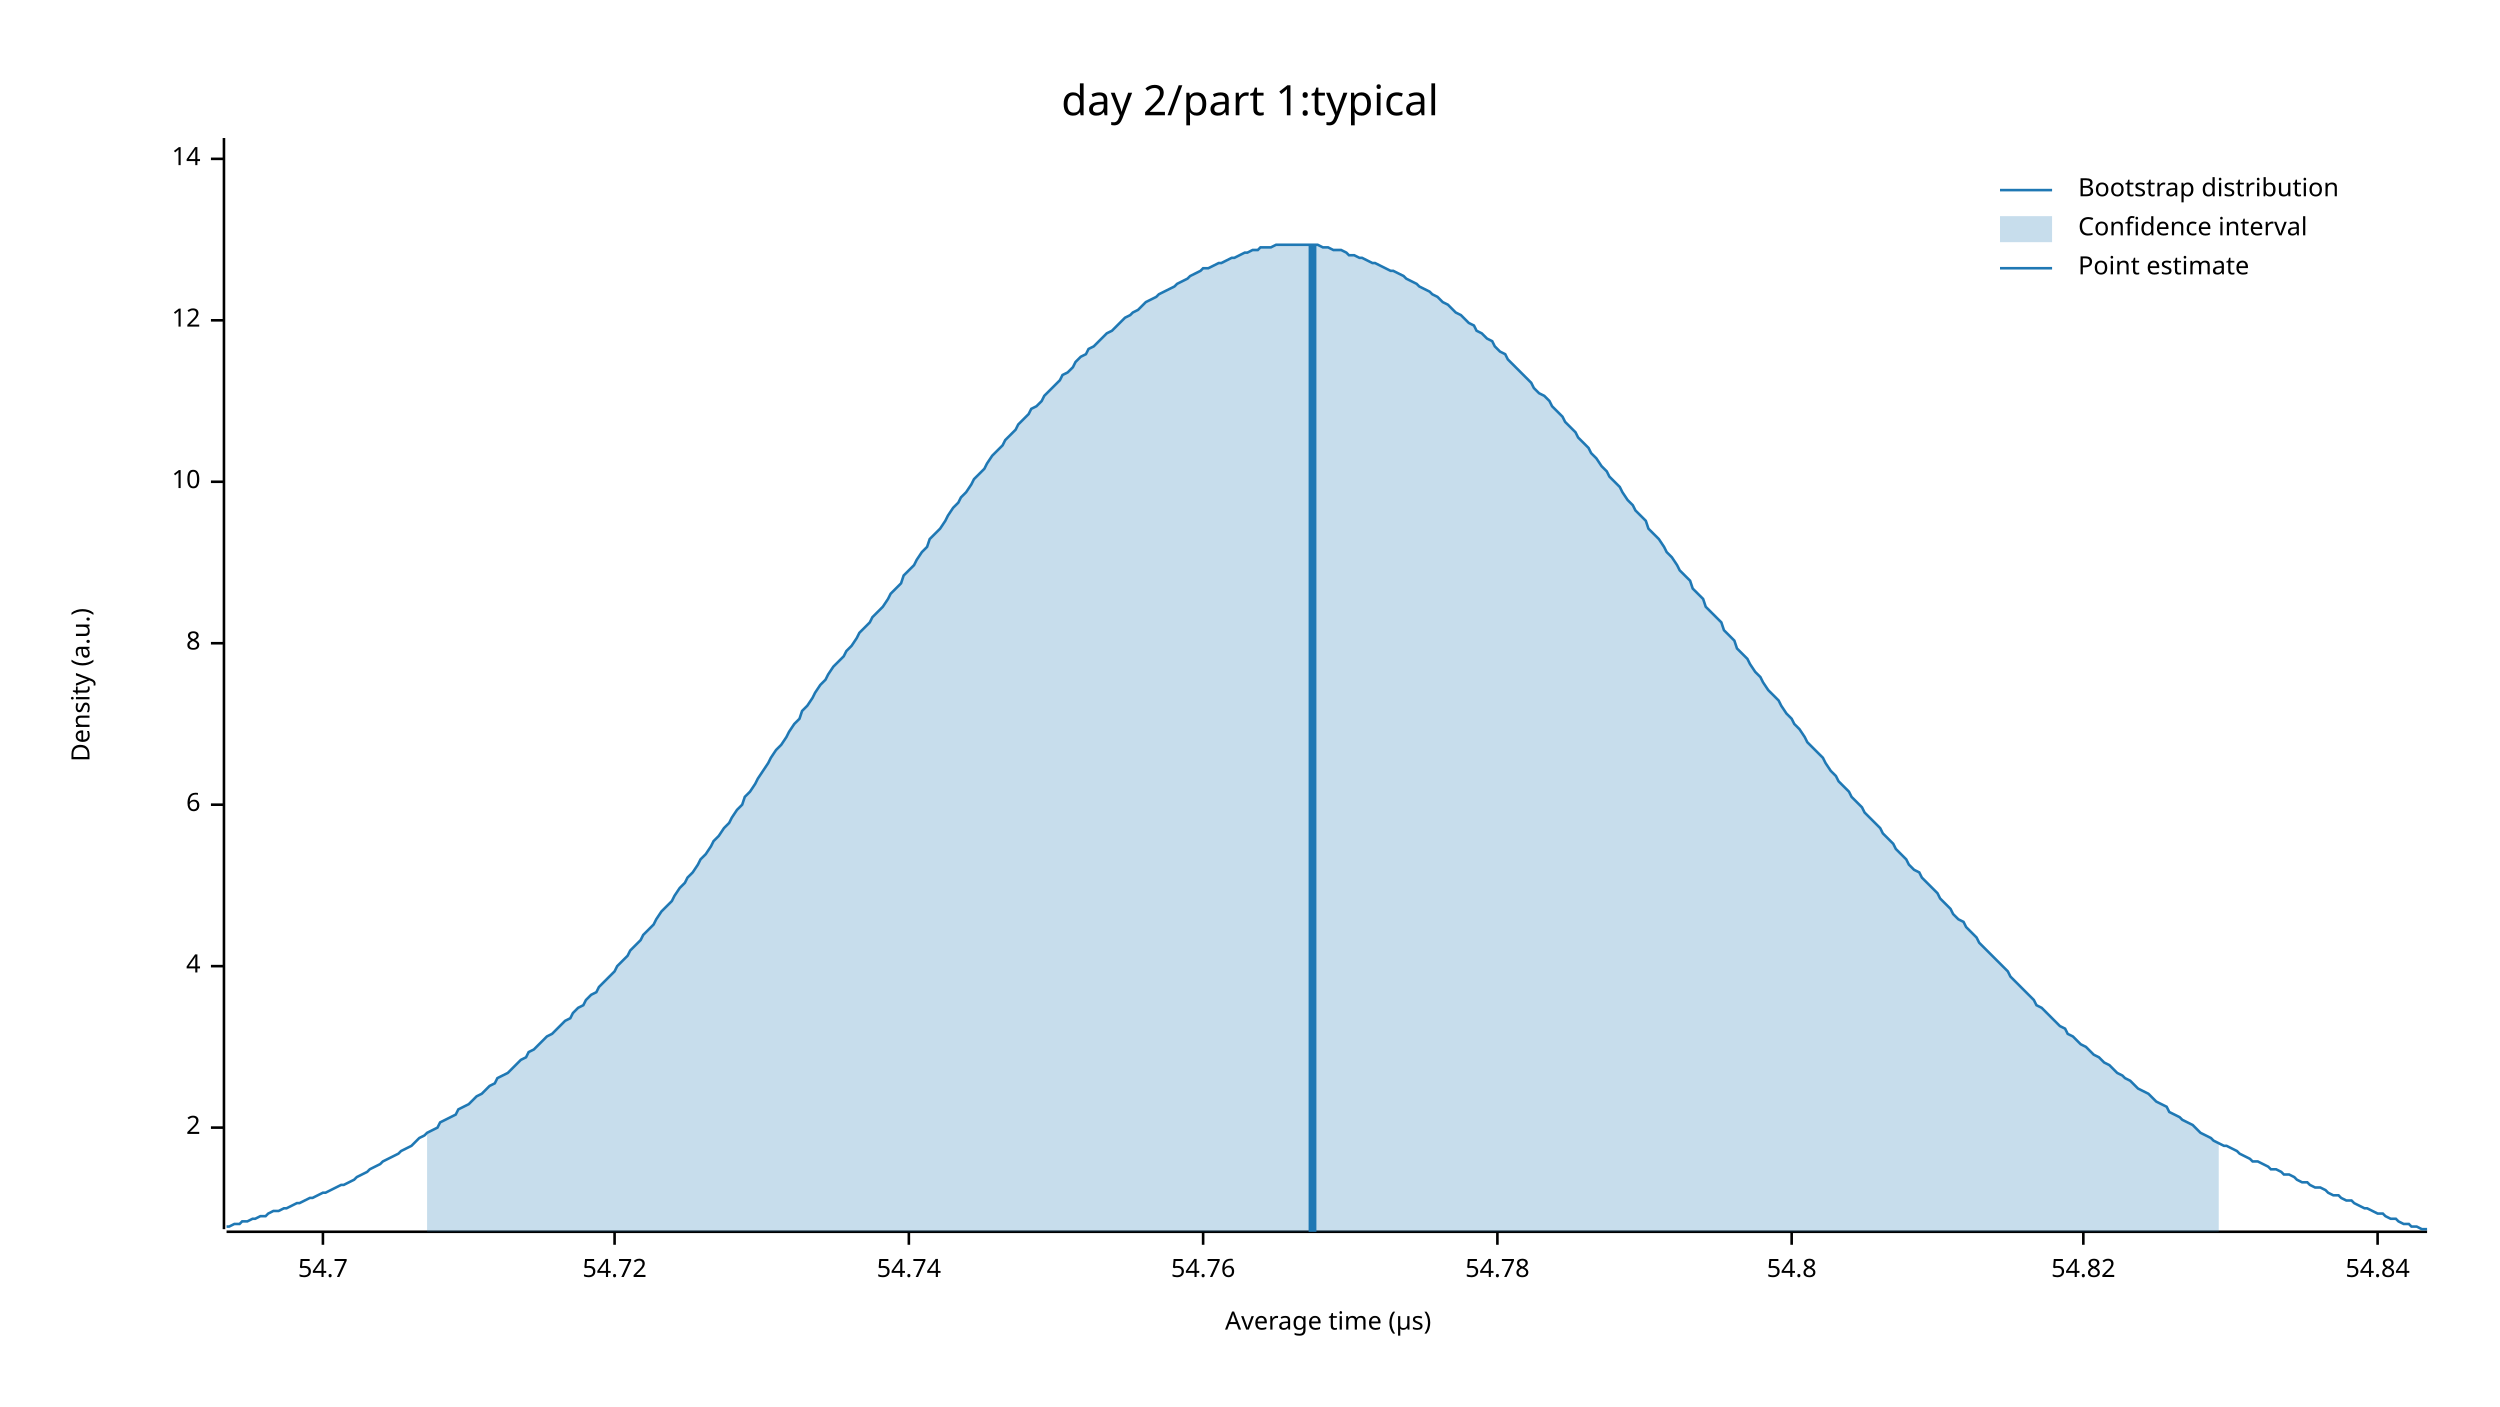
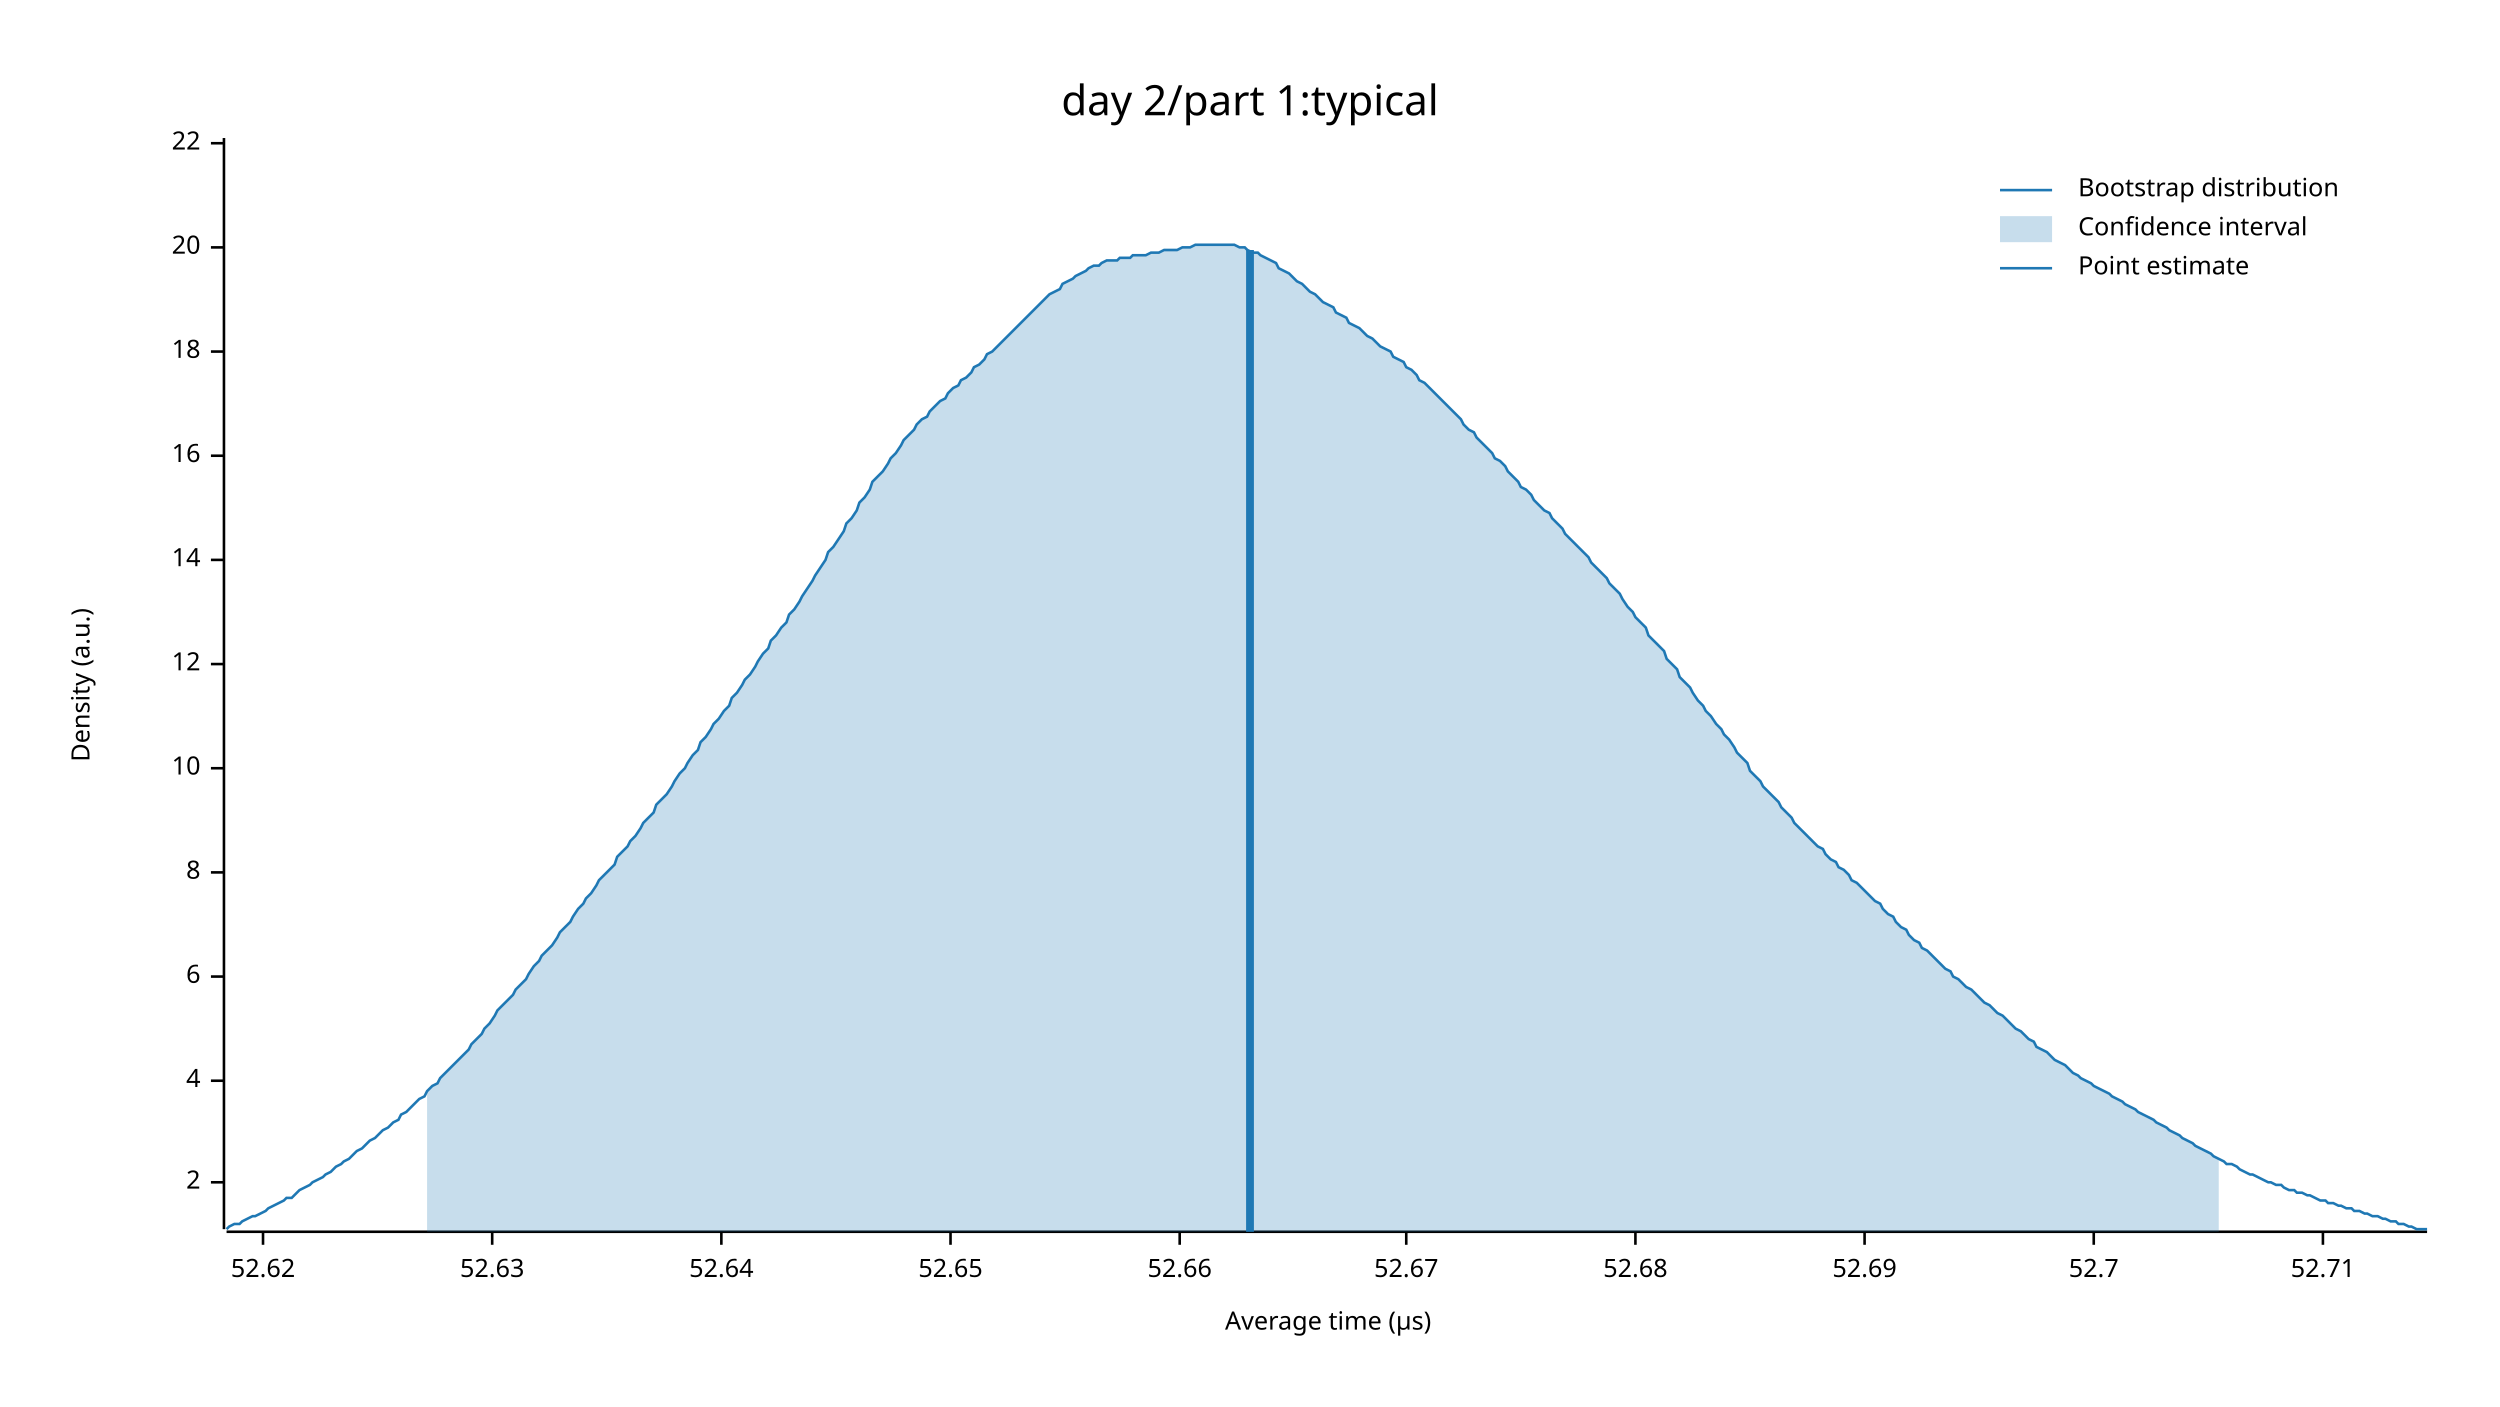
<svg xmlns="http://www.w3.org/2000/svg" width="960" height="540" viewBox="0 0 960 540">
  <text x="480" y="32" dy="0.76em" text-anchor="middle" font-family="sans-serif" font-size="16.129" opacity="1" fill="#000000">
day 2/part 1:typical
</text>
  <text x="27" y="263" dy="0.76em" text-anchor="middle" font-family="sans-serif" font-size="9.677" opacity="1" fill="#000000" transform="rotate(270, 27, 263)">
Density (a.u.)
</text>
  <text x="510" y="513" dy="-0.5ex" text-anchor="middle" font-family="sans-serif" font-size="9.677" opacity="1" fill="#000000">
Average time (µs)
</text>
  <polyline fill="none" opacity="1" stroke="#000000" stroke-width="1" points="86,53 86,472 " />
-   <text x="77" y="433" dy="0.5ex" text-anchor="end" font-family="sans-serif" font-size="9.677" opacity="1" fill="#000000">
+   <text x="77" y="454" dy="0.5ex" text-anchor="end" font-family="sans-serif" font-size="9.677" opacity="1" fill="#000000">
2
</text>
-   <polyline fill="none" opacity="1" stroke="#000000" stroke-width="1" points="81,433 86,433 " />
-   <text x="77" y="371" dy="0.5ex" text-anchor="end" font-family="sans-serif" font-size="9.677" opacity="1" fill="#000000">
+   <polyline fill="none" opacity="1" stroke="#000000" stroke-width="1" points="81,454 86,454 " />
+   <text x="77" y="415" dy="0.5ex" text-anchor="end" font-family="sans-serif" font-size="9.677" opacity="1" fill="#000000">
4
</text>
-   <polyline fill="none" opacity="1" stroke="#000000" stroke-width="1" points="81,371 86,371 " />
-   <text x="77" y="309" dy="0.5ex" text-anchor="end" font-family="sans-serif" font-size="9.677" opacity="1" fill="#000000">
+   <polyline fill="none" opacity="1" stroke="#000000" stroke-width="1" points="81,415 86,415 " />
+   <text x="77" y="375" dy="0.5ex" text-anchor="end" font-family="sans-serif" font-size="9.677" opacity="1" fill="#000000">
6
</text>
-   <polyline fill="none" opacity="1" stroke="#000000" stroke-width="1" points="81,309 86,309 " />
-   <text x="77" y="247" dy="0.5ex" text-anchor="end" font-family="sans-serif" font-size="9.677" opacity="1" fill="#000000">
+   <polyline fill="none" opacity="1" stroke="#000000" stroke-width="1" points="81,375 86,375 " />
+   <text x="77" y="335" dy="0.5ex" text-anchor="end" font-family="sans-serif" font-size="9.677" opacity="1" fill="#000000">
8
</text>
-   <polyline fill="none" opacity="1" stroke="#000000" stroke-width="1" points="81,247 86,247 " />
-   <text x="77" y="185" dy="0.5ex" text-anchor="end" font-family="sans-serif" font-size="9.677" opacity="1" fill="#000000">
+   <polyline fill="none" opacity="1" stroke="#000000" stroke-width="1" points="81,335 86,335 " />
+   <text x="77" y="295" dy="0.5ex" text-anchor="end" font-family="sans-serif" font-size="9.677" opacity="1" fill="#000000">
10
</text>
-   <polyline fill="none" opacity="1" stroke="#000000" stroke-width="1" points="81,185 86,185 " />
-   <text x="77" y="123" dy="0.5ex" text-anchor="end" font-family="sans-serif" font-size="9.677" opacity="1" fill="#000000">
+   <polyline fill="none" opacity="1" stroke="#000000" stroke-width="1" points="81,295 86,295 " />
+   <text x="77" y="255" dy="0.5ex" text-anchor="end" font-family="sans-serif" font-size="9.677" opacity="1" fill="#000000">
12
</text>
-   <polyline fill="none" opacity="1" stroke="#000000" stroke-width="1" points="81,123 86,123 " />
-   <text x="77" y="61" dy="0.5ex" text-anchor="end" font-family="sans-serif" font-size="9.677" opacity="1" fill="#000000">
+   <polyline fill="none" opacity="1" stroke="#000000" stroke-width="1" points="81,255 86,255 " />
+   <text x="77" y="215" dy="0.5ex" text-anchor="end" font-family="sans-serif" font-size="9.677" opacity="1" fill="#000000">
14
</text>
-   <polyline fill="none" opacity="1" stroke="#000000" stroke-width="1" points="81,61 86,61 " />
+   <polyline fill="none" opacity="1" stroke="#000000" stroke-width="1" points="81,215 86,215 " />
+   <text x="77" y="175" dy="0.5ex" text-anchor="end" font-family="sans-serif" font-size="9.677" opacity="1" fill="#000000">
+ 16
+ </text>
+   <polyline fill="none" opacity="1" stroke="#000000" stroke-width="1" points="81,175 86,175 " />
+   <text x="77" y="135" dy="0.5ex" text-anchor="end" font-family="sans-serif" font-size="9.677" opacity="1" fill="#000000">
+ 18
+ </text>
+   <polyline fill="none" opacity="1" stroke="#000000" stroke-width="1" points="81,135 86,135 " />
+   <text x="77" y="95" dy="0.5ex" text-anchor="end" font-family="sans-serif" font-size="9.677" opacity="1" fill="#000000">
+ 20
+ </text>
+   <polyline fill="none" opacity="1" stroke="#000000" stroke-width="1" points="81,95 86,95 " />
+   <text x="77" y="55" dy="0.5ex" text-anchor="end" font-family="sans-serif" font-size="9.677" opacity="1" fill="#000000">
+ 22
+ </text>
+   <polyline fill="none" opacity="1" stroke="#000000" stroke-width="1" points="81,55 86,55 " />
  <polyline fill="none" opacity="1" stroke="#000000" stroke-width="1" points="87,473 932,473 " />
-   <text x="124" y="483" dy="0.76em" text-anchor="middle" font-family="sans-serif" font-size="9.677" opacity="1" fill="#000000">
- 54.7
+   <text x="101" y="483" dy="0.76em" text-anchor="middle" font-family="sans-serif" font-size="9.677" opacity="1" fill="#000000">
+ 52.62
</text>
-   <polyline fill="none" opacity="1" stroke="#000000" stroke-width="1" points="124,473 124,478 " />
-   <text x="236" y="483" dy="0.76em" text-anchor="middle" font-family="sans-serif" font-size="9.677" opacity="1" fill="#000000">
- 54.72
+   <polyline fill="none" opacity="1" stroke="#000000" stroke-width="1" points="101,473 101,478 " />
+   <text x="189" y="483" dy="0.76em" text-anchor="middle" font-family="sans-serif" font-size="9.677" opacity="1" fill="#000000">
+ 52.63
</text>
-   <polyline fill="none" opacity="1" stroke="#000000" stroke-width="1" points="236,473 236,478 " />
-   <text x="349" y="483" dy="0.76em" text-anchor="middle" font-family="sans-serif" font-size="9.677" opacity="1" fill="#000000">
- 54.74
+   <polyline fill="none" opacity="1" stroke="#000000" stroke-width="1" points="189,473 189,478 " />
+   <text x="277" y="483" dy="0.76em" text-anchor="middle" font-family="sans-serif" font-size="9.677" opacity="1" fill="#000000">
+ 52.64
</text>
-   <polyline fill="none" opacity="1" stroke="#000000" stroke-width="1" points="349,473 349,478 " />
-   <text x="462" y="483" dy="0.76em" text-anchor="middle" font-family="sans-serif" font-size="9.677" opacity="1" fill="#000000">
- 54.76
+   <polyline fill="none" opacity="1" stroke="#000000" stroke-width="1" points="277,473 277,478 " />
+   <text x="365" y="483" dy="0.76em" text-anchor="middle" font-family="sans-serif" font-size="9.677" opacity="1" fill="#000000">
+ 52.65
</text>
-   <polyline fill="none" opacity="1" stroke="#000000" stroke-width="1" points="462,473 462,478 " />
-   <text x="575" y="483" dy="0.76em" text-anchor="middle" font-family="sans-serif" font-size="9.677" opacity="1" fill="#000000">
- 54.78
+   <polyline fill="none" opacity="1" stroke="#000000" stroke-width="1" points="365,473 365,478 " />
+   <text x="453" y="483" dy="0.76em" text-anchor="middle" font-family="sans-serif" font-size="9.677" opacity="1" fill="#000000">
+ 52.66
</text>
-   <polyline fill="none" opacity="1" stroke="#000000" stroke-width="1" points="575,473 575,478 " />
-   <text x="688" y="483" dy="0.76em" text-anchor="middle" font-family="sans-serif" font-size="9.677" opacity="1" fill="#000000">
- 54.8
+   <polyline fill="none" opacity="1" stroke="#000000" stroke-width="1" points="453,473 453,478 " />
+   <text x="540" y="483" dy="0.76em" text-anchor="middle" font-family="sans-serif" font-size="9.677" opacity="1" fill="#000000">
+ 52.67
</text>
-   <polyline fill="none" opacity="1" stroke="#000000" stroke-width="1" points="688,473 688,478 " />
-   <text x="800" y="483" dy="0.76em" text-anchor="middle" font-family="sans-serif" font-size="9.677" opacity="1" fill="#000000">
- 54.82
+   <polyline fill="none" opacity="1" stroke="#000000" stroke-width="1" points="540,473 540,478 " />
+   <text x="628" y="483" dy="0.76em" text-anchor="middle" font-family="sans-serif" font-size="9.677" opacity="1" fill="#000000">
+ 52.68
</text>
-   <polyline fill="none" opacity="1" stroke="#000000" stroke-width="1" points="800,473 800,478 " />
-   <text x="913" y="483" dy="0.76em" text-anchor="middle" font-family="sans-serif" font-size="9.677" opacity="1" fill="#000000">
- 54.84
+   <polyline fill="none" opacity="1" stroke="#000000" stroke-width="1" points="628,473 628,478 " />
+   <text x="716" y="483" dy="0.76em" text-anchor="middle" font-family="sans-serif" font-size="9.677" opacity="1" fill="#000000">
+ 52.69
</text>
-   <polyline fill="none" opacity="1" stroke="#000000" stroke-width="1" points="913,473 913,478 " />
-   <polyline fill="none" opacity="1" stroke="#1F78B4" stroke-width="1" points="87,471 88,471 90,470 92,470 93,469 95,469 97,468 98,468 100,467 102,467 103,466 105,465 107,465 109,464 110,464 112,463 114,462 115,462 117,461 119,460 120,460 122,459 124,458 125,458 127,457 129,456 131,455 132,455 134,454 136,453 137,452 139,451 141,450 142,449 144,448 146,447 147,446 149,445 151,444 153,443 154,442 156,441 158,440 159,439 161,437 163,436 164,435 166,434 168,433 169,431 171,430 173,429 175,428 176,426 178,425 180,424 181,423 183,421 185,420 186,419 188,417 190,416 191,414 193,413 195,412 197,410 198,409 200,407 202,406 203,404 205,403 207,401 208,400 210,398 212,397 214,395 215,394 217,392 219,391 220,389 222,387 224,386 225,384 227,382 229,381 230,379 232,377 234,375 236,373 237,371 239,369 241,367 242,365 244,363 246,361 247,359 249,357 251,355 252,353 254,350 256,348 258,346 259,344 261,341 263,339 264,337 266,335 268,332 269,330 271,328 273,325 274,323 276,321 278,318 280,316 281,314 283,311 285,309 286,306 288,304 290,301 291,299 293,296 295,293 296,291 298,288 300,286 302,283 303,281 305,278 307,276 308,273 310,271 312,268 313,266 315,263 317,261 318,259 320,256 322,254 324,252 325,250 327,248 329,245 330,243 332,241 334,239 335,237 337,235 339,233 341,230 342,228 344,226 346,224 347,221 349,219 351,217 352,215 354,212 356,210 357,207 359,205 361,203 363,200 364,198 366,195 368,193 369,191 371,189 373,186 374,184 376,182 378,180 379,178 381,175 383,173 385,171 386,169 388,167 390,165 391,163 393,161 395,159 396,157 398,156 400,154 401,152 403,150 405,148 407,146 408,144 410,143 412,141 413,139 415,137 417,136 418,134 420,133 422,131 423,130 425,128 427,127 429,125 430,124 432,122 434,121 435,120 437,119 439,117 440,116 442,115 444,114 445,113 447,112 449,111 451,110 452,109 454,108 456,107 457,106 459,105 461,104 462,103 464,103 466,102 468,101 469,101 471,100 473,99 474,99 476,98 478,97 479,97 481,96 483,96 484,95 486,95 488,95 490,94 491,94 493,94 495,94 496,94 498,94 500,94 501,94 503,94 505,94 506,94 508,95 510,95 512,96 513,96 515,96 517,97 518,98 520,98 522,99 523,99 525,100 527,101 528,101 530,102 532,103 534,104 535,104 537,105 539,106 540,107 542,108 544,109 545,110 547,111 549,112 550,113 552,114 554,116 556,117 557,118 559,120 561,121 562,122 564,124 566,125 567,127 569,128 571,130 573,131 574,133 576,135 578,136 579,138 581,140 583,142 584,143 586,145 588,147 589,149 591,151 593,152 595,154 596,156 598,158 600,160 601,162 603,164 605,166 606,168 608,170 610,172 611,174 613,176 615,179 617,181 618,183 620,185 622,187 623,189 625,192 627,194 628,196 630,198 632,200 633,203 635,205 637,207 639,210 640,212 642,214 644,217 645,219 647,221 649,223 650,226 652,228 654,230 655,233 657,235 659,237 661,239 662,242 664,244 666,246 667,249 669,251 671,253 672,255 674,258 676,260 677,262 679,265 681,267 683,269 684,271 686,274 688,276 689,278 691,280 693,283 694,285 696,287 698,289 700,291 701,293 703,296 705,298 706,300 708,302 710,304 711,306 713,308 715,310 716,312 718,314 720,316 722,318 723,320 725,322 727,324 728,326 730,328 732,330 733,332 735,334 737,335 738,337 740,339 742,341 744,343 745,345 747,347 749,349 750,351 752,353 754,354 755,356 757,358 759,360 760,362 762,364 764,366 766,368 767,369 769,371 771,373 772,375 774,377 776,379 777,380 779,382 781,384 782,386 784,387 786,389 788,391 789,392 791,394 793,395 794,397 796,398 798,400 799,401 801,402 803,404 804,405 806,406 808,408 810,409 811,410 813,412 815,413 816,414 818,415 820,417 821,418 823,419 825,420 827,422 828,423 830,424 832,425 833,427 835,428 837,429 838,430 840,431 842,432 843,433 845,435 847,436 849,437 850,438 852,439 854,440 855,440 857,441 859,442 860,443 862,444 864,445 865,446 867,446 869,447 871,448 872,449 874,449 876,450 877,451 879,451 881,452 882,453 884,454 886,454 887,455 889,456 891,456 893,457 894,458 896,459 898,459 899,460 901,461 903,461 904,462 906,463 908,464 909,464 911,465 913,466 915,466 916,467 918,468 920,468 921,469 923,470 925,470 926,471 928,471 930,472 932,472 " />
-   <polygon opacity="0.25" fill="#1F78B4" points="164,435 166,434 168,433 169,431 171,430 173,429 175,428 176,426 178,425 180,424 181,423 183,421 185,420 186,419 188,417 190,416 191,414 193,413 195,412 197,410 198,409 200,407 202,406 203,404 205,403 207,401 208,400 210,398 212,397 214,395 215,394 217,392 219,391 220,389 222,387 224,386 225,384 227,382 229,381 230,379 232,377 234,375 236,373 237,371 239,369 241,367 242,365 244,363 246,361 247,359 249,357 251,355 252,353 254,350 256,348 258,346 259,344 261,341 263,339 264,337 266,335 268,332 269,330 271,328 273,325 274,323 276,321 278,318 280,316 281,314 283,311 285,309 286,306 288,304 290,301 291,299 293,296 295,293 296,291 298,288 300,286 302,283 303,281 305,278 307,276 308,273 310,271 312,268 313,266 315,263 317,261 318,259 320,256 322,254 324,252 325,250 327,248 329,245 330,243 332,241 334,239 335,237 337,235 339,233 341,230 342,228 344,226 346,224 347,221 349,219 351,217 352,215 354,212 356,210 357,207 359,205 361,203 363,200 364,198 366,195 368,193 369,191 371,189 373,186 374,184 376,182 378,180 379,178 381,175 383,173 385,171 386,169 388,167 390,165 391,163 393,161 395,159 396,157 398,156 400,154 401,152 403,150 405,148 407,146 408,144 410,143 412,141 413,139 415,137 417,136 418,134 420,133 422,131 423,130 425,128 427,127 429,125 430,124 432,122 434,121 435,120 437,119 439,117 440,116 442,115 444,114 445,113 447,112 449,111 451,110 452,109 454,108 456,107 457,106 459,105 461,104 462,103 464,103 466,102 468,101 469,101 471,100 473,99 474,99 476,98 478,97 479,97 481,96 483,96 484,95 486,95 488,95 490,94 491,94 493,94 495,94 496,94 498,94 500,94 501,94 503,94 505,94 506,94 508,95 510,95 512,96 513,96 515,96 517,97 518,98 520,98 522,99 523,99 525,100 527,101 528,101 530,102 532,103 534,104 535,104 537,105 539,106 540,107 542,108 544,109 545,110 547,111 549,112 550,113 552,114 554,116 556,117 557,118 559,120 561,121 562,122 564,124 566,125 567,127 569,128 571,130 573,131 574,133 576,135 578,136 579,138 581,140 583,142 584,143 586,145 588,147 589,149 591,151 593,152 595,154 596,156 598,158 600,160 601,162 603,164 605,166 606,168 608,170 610,172 611,174 613,176 615,179 617,181 618,183 620,185 622,187 623,189 625,192 627,194 628,196 630,198 632,200 633,203 635,205 637,207 639,210 640,212 642,214 644,217 645,219 647,221 649,223 650,226 652,228 654,230 655,233 657,235 659,237 661,239 662,242 664,244 666,246 667,249 669,251 671,253 672,255 674,258 676,260 677,262 679,265 681,267 683,269 684,271 686,274 688,276 689,278 691,280 693,283 694,285 696,287 698,289 700,291 701,293 703,296 705,298 706,300 708,302 710,304 711,306 713,308 715,310 716,312 718,314 720,316 722,318 723,320 725,322 727,324 728,326 730,328 732,330 733,332 735,334 737,335 738,337 740,339 742,341 744,343 745,345 747,347 749,349 750,351 752,353 754,354 755,356 757,358 759,360 760,362 762,364 764,366 766,368 767,369 769,371 771,373 772,375 774,377 776,379 777,380 779,382 781,384 782,386 784,387 786,389 788,391 789,392 791,394 793,395 794,397 796,398 798,400 799,401 801,402 803,404 804,405 806,406 808,408 810,409 811,410 813,412 815,413 816,414 818,415 820,417 821,418 823,419 825,420 827,422 828,423 830,424 832,425 833,427 835,428 837,429 838,430 840,431 842,432 843,433 845,435 847,436 849,437 850,438 852,439 852,473 164,473 " />
-   <polyline fill="none" opacity="1" stroke="#1F78B4" stroke-width="3" points="504,473 504,94 " />
+   <polyline fill="none" opacity="1" stroke="#000000" stroke-width="1" points="716,473 716,478 " />
+   <text x="804" y="483" dy="0.76em" text-anchor="middle" font-family="sans-serif" font-size="9.677" opacity="1" fill="#000000">
+ 52.7
+ </text>
+   <polyline fill="none" opacity="1" stroke="#000000" stroke-width="1" points="804,473 804,478 " />
+   <text x="892" y="483" dy="0.76em" text-anchor="middle" font-family="sans-serif" font-size="9.677" opacity="1" fill="#000000">
+ 52.71
+ </text>
+   <polyline fill="none" opacity="1" stroke="#000000" stroke-width="1" points="892,473 892,478 " />
+   <polyline fill="none" opacity="1" stroke="#1F78B4" stroke-width="1" points="87,472 88,471 90,470 92,470 93,469 95,468 97,467 98,467 100,466 102,465 103,464 105,463 107,462 109,461 110,460 112,460 114,458 115,457 117,456 119,455 120,454 122,453 124,452 125,451 127,450 129,448 131,447 132,446 134,445 136,443 137,442 139,441 141,439 142,438 144,437 146,435 147,434 149,433 151,431 153,430 154,428 156,427 158,425 159,424 161,422 163,421 164,419 166,417 168,416 169,414 171,412 173,410 175,408 176,407 178,405 180,403 181,401 183,399 185,397 186,395 188,393 190,390 191,388 193,386 195,384 197,382 198,380 200,378 202,376 203,374 205,371 207,369 208,367 210,365 212,363 214,360 215,358 217,356 219,354 220,352 222,349 224,347 225,345 227,343 229,340 230,338 232,336 234,334 236,332 237,329 239,327 241,325 242,323 244,321 246,318 247,316 249,314 251,312 252,309 254,307 256,305 258,302 259,300 261,297 263,295 264,293 266,290 268,288 269,285 271,283 273,280 274,278 276,276 278,273 280,271 281,268 283,266 285,263 286,261 288,259 290,256 291,254 293,251 295,249 296,246 298,244 300,241 302,239 303,236 305,234 307,231 308,229 310,226 312,223 313,221 315,218 317,215 318,212 320,210 322,207 324,204 325,201 327,199 329,196 330,193 332,191 334,188 335,185 337,183 339,181 341,178 342,176 344,174 346,171 347,169 349,167 351,165 352,163 354,161 356,160 357,158 359,156 361,154 363,153 364,151 366,149 368,148 369,146 371,145 373,143 374,141 376,140 378,138 379,136 381,135 383,133 385,131 386,130 388,128 390,126 391,125 393,123 395,121 396,120 398,118 400,116 401,115 403,113 405,112 407,111 408,109 410,108 412,107 413,106 415,105 417,104 418,103 420,102 422,102 423,101 425,100 427,100 429,100 430,99 432,99 434,99 435,98 437,98 439,98 440,98 442,97 444,97 445,97 447,96 449,96 451,96 452,96 454,95 456,95 457,95 459,94 461,94 462,94 464,94 466,94 468,94 469,94 471,94 473,94 474,94 476,95 478,95 479,96 481,97 483,97 484,98 486,99 488,100 490,101 491,103 493,104 495,105 496,106 498,108 500,109 501,110 503,112 505,113 506,114 508,116 510,117 512,118 513,120 515,121 517,122 518,124 520,125 522,126 523,127 525,129 527,130 528,131 530,133 532,134 534,135 535,137 537,138 539,139 540,141 542,142 544,144 545,146 547,147 549,149 550,150 552,152 554,154 556,156 557,157 559,159 561,161 562,163 564,165 566,166 567,168 569,170 571,172 573,174 574,176 576,177 578,179 579,181 581,183 583,185 584,187 586,188 588,190 589,192 591,194 593,196 595,197 596,199 598,201 600,203 601,205 603,207 605,209 606,210 608,212 610,214 611,216 613,218 615,220 617,222 618,224 620,226 622,228 623,230 625,233 627,235 628,237 630,239 632,241 633,244 635,246 637,248 639,250 640,253 642,255 644,257 645,260 647,262 649,264 650,266 652,269 654,271 655,273 657,275 659,278 661,280 662,282 664,284 666,287 667,289 669,291 671,293 672,296 674,298 676,300 677,302 679,304 681,306 683,308 684,310 686,312 688,314 689,316 691,318 693,320 694,321 696,323 698,325 700,326 701,328 703,330 705,331 706,333 708,334 710,336 711,338 713,339 715,341 716,342 718,344 720,346 722,347 723,349 725,351 727,352 728,354 730,356 732,357 733,359 735,361 737,362 738,364 740,365 742,367 744,369 745,370 747,372 749,373 750,375 752,376 754,378 755,379 757,380 759,382 760,383 762,385 764,386 766,388 767,389 769,390 771,392 772,393 774,395 776,396 777,397 779,399 781,400 782,402 784,403 786,404 788,406 789,407 791,408 793,409 794,410 796,412 798,413 799,414 801,415 803,416 804,417 806,418 808,419 810,420 811,421 813,422 815,423 816,424 818,425 820,426 821,427 823,428 825,429 827,430 828,431 830,432 832,433 833,434 835,435 837,436 838,437 840,438 842,439 843,440 845,441 847,442 849,443 850,444 852,445 854,446 855,447 857,447 859,448 860,449 862,450 864,451 865,451 867,452 869,453 871,454 872,454 874,455 876,455 877,456 879,457 881,457 882,458 884,458 886,459 887,459 889,460 891,461 893,461 894,462 896,462 898,463 899,463 901,464 903,464 904,465 906,465 908,466 909,466 911,467 913,467 915,468 916,468 918,469 920,469 921,470 923,470 925,471 926,471 928,472 930,472 932,472 " />
+   <polygon opacity="0.25" fill="#1F78B4" points="164,419 166,417 168,416 169,414 171,412 173,410 175,408 176,407 178,405 180,403 181,401 183,399 185,397 186,395 188,393 190,390 191,388 193,386 195,384 197,382 198,380 200,378 202,376 203,374 205,371 207,369 208,367 210,365 212,363 214,360 215,358 217,356 219,354 220,352 222,349 224,347 225,345 227,343 229,340 230,338 232,336 234,334 236,332 237,329 239,327 241,325 242,323 244,321 246,318 247,316 249,314 251,312 252,309 254,307 256,305 258,302 259,300 261,297 263,295 264,293 266,290 268,288 269,285 271,283 273,280 274,278 276,276 278,273 280,271 281,268 283,266 285,263 286,261 288,259 290,256 291,254 293,251 295,249 296,246 298,244 300,241 302,239 303,236 305,234 307,231 308,229 310,226 312,223 313,221 315,218 317,215 318,212 320,210 322,207 324,204 325,201 327,199 329,196 330,193 332,191 334,188 335,185 337,183 339,181 341,178 342,176 344,174 346,171 347,169 349,167 351,165 352,163 354,161 356,160 357,158 359,156 361,154 363,153 364,151 366,149 368,148 369,146 371,145 373,143 374,141 376,140 378,138 379,136 381,135 383,133 385,131 386,130 388,128 390,126 391,125 393,123 395,121 396,120 398,118 400,116 401,115 403,113 405,112 407,111 408,109 410,108 412,107 413,106 415,105 417,104 418,103 420,102 422,102 423,101 425,100 427,100 429,100 430,99 432,99 434,99 435,98 437,98 439,98 440,98 442,97 444,97 445,97 447,96 449,96 451,96 452,96 454,95 456,95 457,95 459,94 461,94 462,94 464,94 466,94 468,94 469,94 471,94 473,94 474,94 476,95 478,95 479,96 481,97 483,97 484,98 486,99 488,100 490,101 491,103 493,104 495,105 496,106 498,108 500,109 501,110 503,112 505,113 506,114 508,116 510,117 512,118 513,120 515,121 517,122 518,124 520,125 522,126 523,127 525,129 527,130 528,131 530,133 532,134 534,135 535,137 537,138 539,139 540,141 542,142 544,144 545,146 547,147 549,149 550,150 552,152 554,154 556,156 557,157 559,159 561,161 562,163 564,165 566,166 567,168 569,170 571,172 573,174 574,176 576,177 578,179 579,181 581,183 583,185 584,187 586,188 588,190 589,192 591,194 593,196 595,197 596,199 598,201 600,203 601,205 603,207 605,209 606,210 608,212 610,214 611,216 613,218 615,220 617,222 618,224 620,226 622,228 623,230 625,233 627,235 628,237 630,239 632,241 633,244 635,246 637,248 639,250 640,253 642,255 644,257 645,260 647,262 649,264 650,266 652,269 654,271 655,273 657,275 659,278 661,280 662,282 664,284 666,287 667,289 669,291 671,293 672,296 674,298 676,300 677,302 679,304 681,306 683,308 684,310 686,312 688,314 689,316 691,318 693,320 694,321 696,323 698,325 700,326 701,328 703,330 705,331 706,333 708,334 710,336 711,338 713,339 715,341 716,342 718,344 720,346 722,347 723,349 725,351 727,352 728,354 730,356 732,357 733,359 735,361 737,362 738,364 740,365 742,367 744,369 745,370 747,372 749,373 750,375 752,376 754,378 755,379 757,380 759,382 760,383 762,385 764,386 766,388 767,389 769,390 771,392 772,393 774,395 776,396 777,397 779,399 781,400 782,402 784,403 786,404 788,406 789,407 791,408 793,409 794,410 796,412 798,413 799,414 801,415 803,416 804,417 806,418 808,419 810,420 811,421 813,422 815,423 816,424 818,425 820,426 821,427 823,428 825,429 827,430 828,431 830,432 832,433 833,434 835,435 837,436 838,437 840,438 842,439 843,440 845,441 847,442 849,443 850,444 852,445 852,473 164,473 " />
+   <polyline fill="none" opacity="1" stroke="#1F78B4" stroke-width="3" points="480,473 480,96 " />
  <text x="798" y="68" dy="0.76em" text-anchor="start" font-family="sans-serif" font-size="9.677" opacity="1" fill="#000000">
Bootstrap distribution
</text>
  <text x="798" y="83" dy="0.76em" text-anchor="start" font-family="sans-serif" font-size="9.677" opacity="1" fill="#000000">
Confidence interval
</text>
  <text x="798" y="98" dy="0.76em" text-anchor="start" font-family="sans-serif" font-size="9.677" opacity="1" fill="#000000">
Point estimate
</text>
  <polyline fill="none" opacity="1" stroke="#1F78B4" stroke-width="1" points="768,73 788,73 " />
  <rect x="768" y="83" width="20" height="10" opacity="0.25" fill="#1F78B4" stroke="none" />
  <polyline fill="none" opacity="1" stroke="#1F78B4" stroke-width="1" points="768,103 788,103 " />
</svg>
